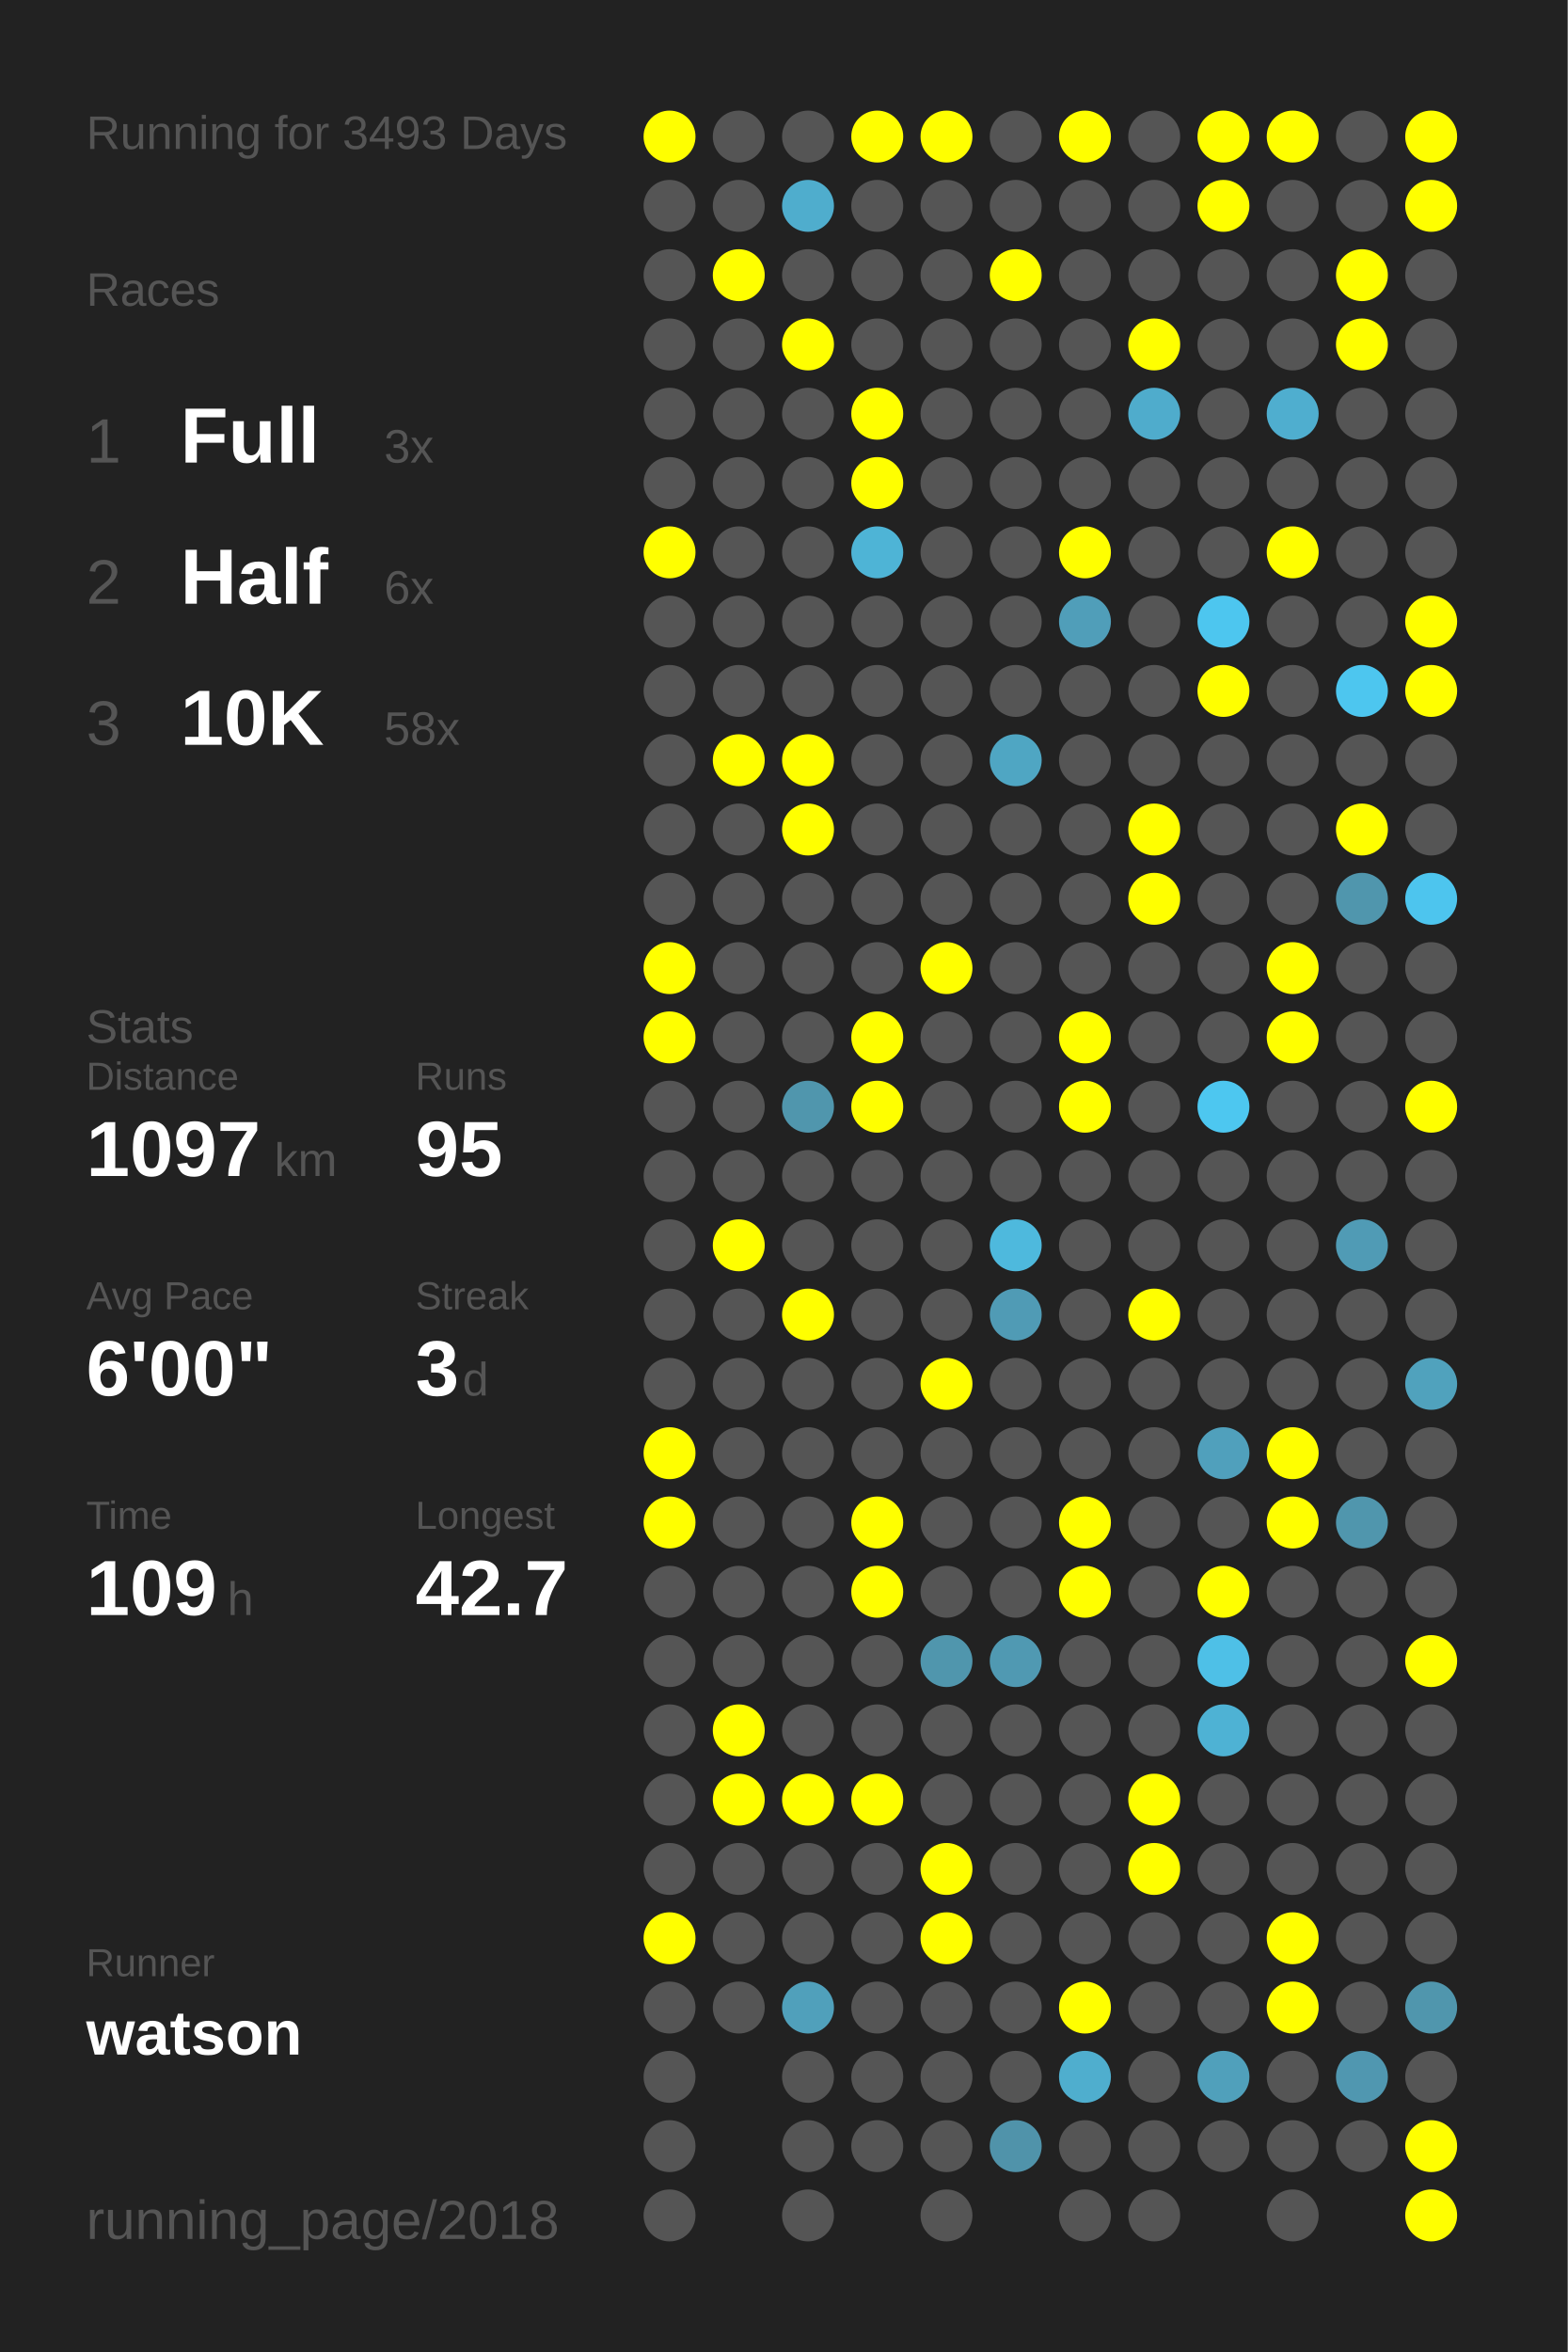
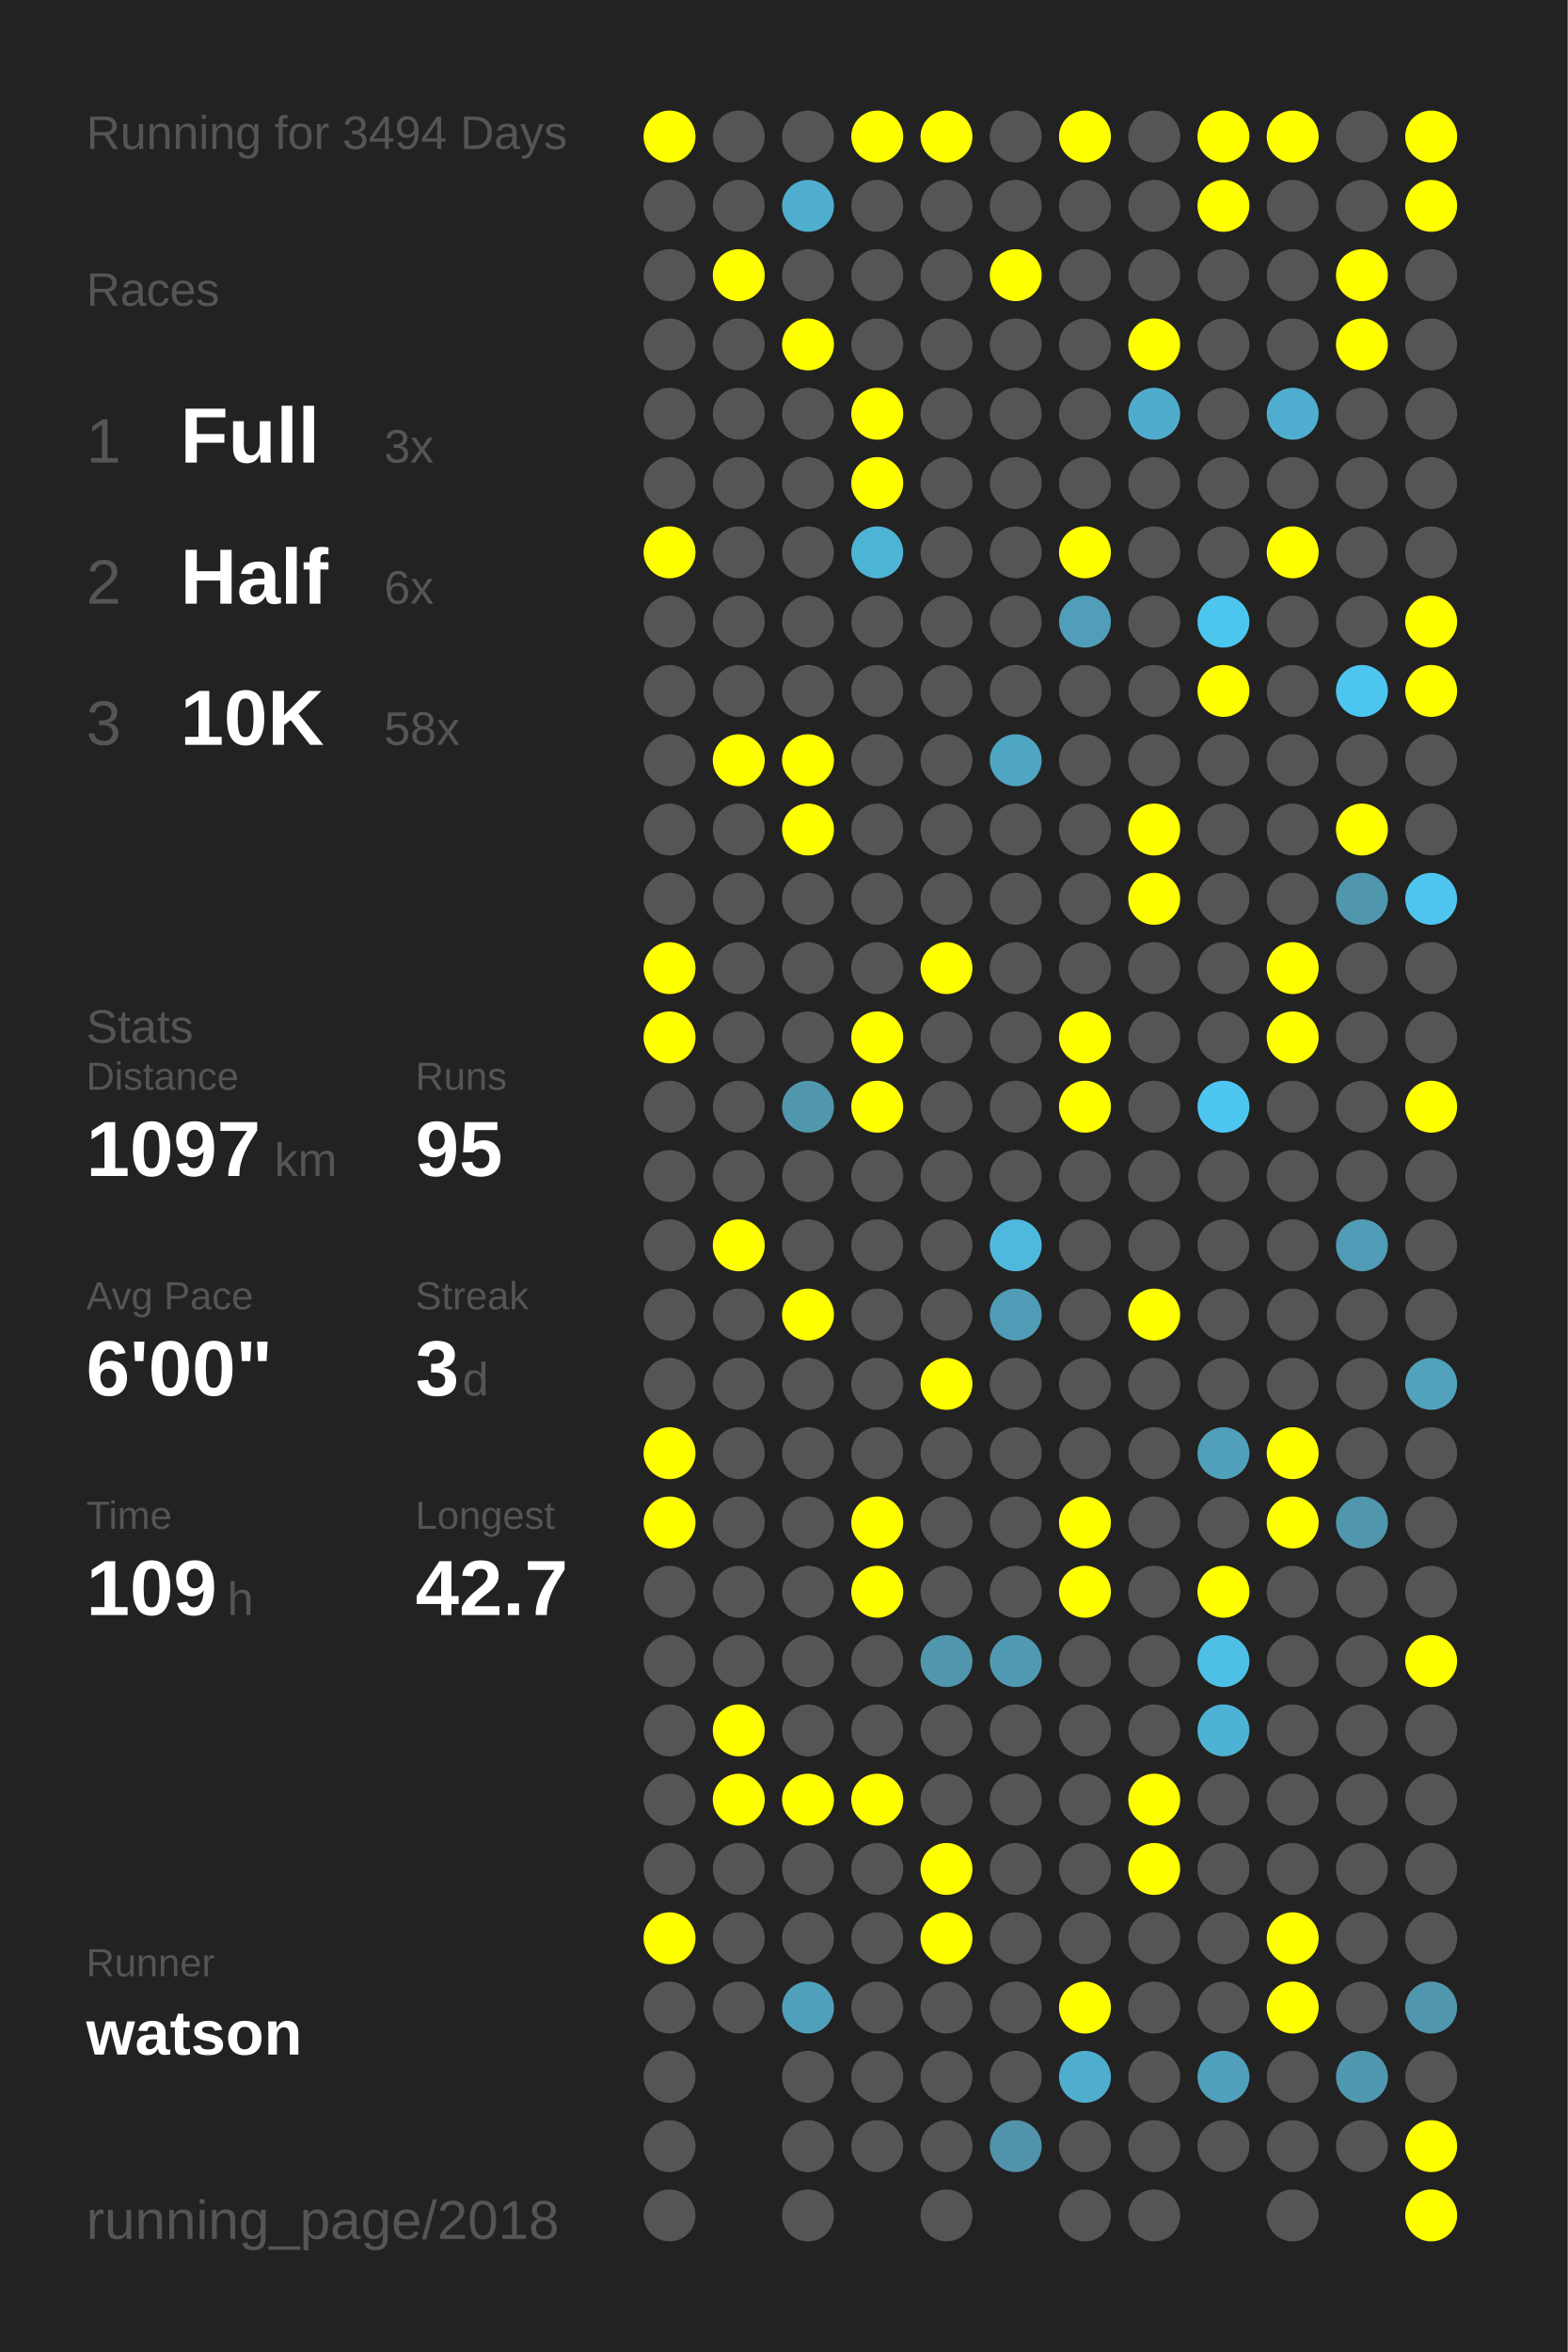
<svg xmlns="http://www.w3.org/2000/svg" baseProfile="full" height="300mm" version="1.1" viewBox="0,0,200,300" width="200mm">
  <defs />
  <rect fill="#222222" height="300" width="200" x="0" y="0" />
-   <text fill="#555555" style="font-size:6px; font-family:Arial;" x="11" y="19">Running for 3493 Days</text>
+   <text fill="#555555" style="font-size:6px; font-family:Arial;" x="11" y="19">Running for 3494 Days</text>
  <text fill="#555555" style="font-size:6px; font-family:Arial;" x="11" y="39">Races</text>
  <text fill="#555555" style="font-size:8px; font-family:Arial;" x="11" y="59">1</text>
  <text fill="#FFFFFF" style="font-size:10px; font-family:Arial; font-weight:bold;" x="23" y="59">Full</text>
  <text fill="#555555" style="font-size:6px; font-family:Arial;" x="49" y="59">3x</text>
  <text fill="#555555" style="font-size:8px; font-family:Arial;" x="11" y="77">2</text>
  <text fill="#FFFFFF" style="font-size:10px; font-family:Arial; font-weight:bold;" x="23" y="77">Half</text>
  <text fill="#555555" style="font-size:6px; font-family:Arial;" x="49" y="77">6x</text>
  <text fill="#555555" style="font-size:8px; font-family:Arial;" x="11" y="95">3</text>
  <text fill="#FFFFFF" style="font-size:10px; font-family:Arial; font-weight:bold;" x="23" y="95">10K</text>
  <text fill="#555555" style="font-size:6px; font-family:Arial;" x="49" y="95">58x</text>
  <text fill="#555555" style="font-size:6px; font-family:Arial;" x="11" y="133">Stats</text>
  <text fill="#555555" style="font-size:5px; font-family:Arial;" x="11" y="139">Distance</text>
  <text fill="#FFFFFF" style="font-size:10px; font-family:Arial; font-weight:bold;" x="11" y="150">1097</text>
  <text fill="#555555" style="font-size:6px; font-family:Arial;" x="35" y="150">km</text>
  <text fill="#555555" style="font-size:5px; font-family:Arial;" x="53" y="139">Runs</text>
  <text fill="#FFFFFF" style="font-size:10px; font-family:Arial; font-weight:bold;" x="53" y="150">95</text>
  <text fill="#555555" style="font-size:5px; font-family:Arial;" x="11" y="167">Avg Pace</text>
  <text fill="#FFFFFF" style="font-size:10px; font-family:Arial; font-weight:bold;" x="11" y="178">6'00"</text>
  <text fill="#555555" style="font-size:5px; font-family:Arial;" x="53" y="167">Streak</text>
  <text fill="#FFFFFF" style="font-size:10px; font-family:Arial; font-weight:bold;" x="53" y="178">3</text>
  <text fill="#555555" style="font-size:6px; font-family:Arial;" x="59" y="178">d</text>
  <text fill="#555555" style="font-size:5px; font-family:Arial;" x="11" y="195">Time</text>
  <text fill="#FFFFFF" style="font-size:10px; font-family:Arial; font-weight:bold;" x="11" y="206">109</text>
  <text fill="#555555" style="font-size:6px; font-family:Arial;" x="29" y="206">h</text>
  <text fill="#555555" style="font-size:5px; font-family:Arial;" x="53" y="195">Longest</text>
  <text fill="#FFFFFF" style="font-size:10px; font-family:Arial; font-weight:bold;" x="53" y="206">42.7</text>
  <text fill="#555555" style="font-size:5px; font-family:Arial;" x="11" y="252.065">Runner</text>
  <text fill="#FFFFFF" style="font-size:8px; font-family:Arial; font-weight:bold;" x="11" y="262.065">watson</text>
  <text fill="#555555" style="font-size:7px; font-family:Arial;" x="11" y="285.581">running_page/2018</text>
  <circle cx="85.417" cy="17.419" fill="#FFFF00" r="3.312" />
  <circle cx="85.417" cy="26.258" fill="#555555" r="3.312" />
  <circle cx="85.417" cy="35.097" fill="#555555" r="3.312" />
  <circle cx="85.417" cy="43.935" fill="#555555" r="3.312" />
  <circle cx="85.417" cy="52.774" fill="#555555" r="3.312" />
  <circle cx="85.417" cy="61.613" fill="#555555" r="3.312" />
  <circle cx="85.417" cy="70.452" fill="#FFFF00" r="3.312" />
  <circle cx="85.417" cy="79.29" fill="#555555" r="3.312" />
  <circle cx="85.417" cy="88.129" fill="#555555" r="3.312" />
  <circle cx="85.417" cy="96.968" fill="#555555" r="3.312" />
  <circle cx="85.417" cy="105.806" fill="#555555" r="3.312" />
  <circle cx="85.417" cy="114.645" fill="#555555" r="3.312" />
  <circle cx="85.417" cy="123.484" fill="#FFFF00" r="3.312" />
  <circle cx="85.417" cy="132.323" fill="#FFFF00" r="3.312" />
  <circle cx="85.417" cy="141.161" fill="#555555" r="3.312" />
  <circle cx="85.417" cy="150" fill="#555555" r="3.312" />
  <circle cx="85.417" cy="158.839" fill="#555555" r="3.312" />
  <circle cx="85.417" cy="167.677" fill="#555555" r="3.312" />
  <circle cx="85.417" cy="176.516" fill="#555555" r="3.312" />
  <circle cx="85.417" cy="185.355" fill="#FFFF00" r="3.312" />
  <circle cx="85.417" cy="194.194" fill="#FFFF00" r="3.312" />
  <circle cx="85.417" cy="203.032" fill="#555555" r="3.312" />
  <circle cx="85.417" cy="211.871" fill="#555555" r="3.312" />
  <circle cx="85.417" cy="220.71" fill="#555555" r="3.312" />
  <circle cx="85.417" cy="229.548" fill="#555555" r="3.312" />
  <circle cx="85.417" cy="238.387" fill="#555555" r="3.312" />
  <circle cx="85.417" cy="247.226" fill="#FFFF00" r="3.312" />
  <circle cx="85.417" cy="256.065" fill="#555555" r="3.312" />
  <circle cx="85.417" cy="264.903" fill="#555555" r="3.312" />
  <circle cx="85.417" cy="273.742" fill="#555555" r="3.312" />
  <circle cx="85.417" cy="282.581" fill="#555555" r="3.312" />
  <circle cx="94.25" cy="17.419" fill="#555555" r="3.312" />
  <circle cx="94.25" cy="26.258" fill="#555555" r="3.312" />
  <circle cx="94.25" cy="35.097" fill="#FFFF00" r="3.312" />
  <circle cx="94.25" cy="43.935" fill="#555555" r="3.312" />
  <circle cx="94.25" cy="52.774" fill="#555555" r="3.312" />
  <circle cx="94.25" cy="61.613" fill="#555555" r="3.312" />
  <circle cx="94.25" cy="70.452" fill="#555555" r="3.312" />
  <circle cx="94.25" cy="79.29" fill="#555555" r="3.312" />
  <circle cx="94.25" cy="88.129" fill="#555555" r="3.312" />
  <circle cx="94.25" cy="96.968" fill="#FFFF00" r="3.312" />
  <circle cx="94.25" cy="105.806" fill="#555555" r="3.312" />
  <circle cx="94.25" cy="114.645" fill="#555555" r="3.312" />
  <circle cx="94.25" cy="123.484" fill="#555555" r="3.312" />
  <circle cx="94.25" cy="132.323" fill="#555555" r="3.312" />
  <circle cx="94.25" cy="141.161" fill="#555555" r="3.312" />
  <circle cx="94.25" cy="150" fill="#555555" r="3.312" />
  <circle cx="94.25" cy="158.839" fill="#FFFF00" r="3.312" />
  <circle cx="94.25" cy="167.677" fill="#555555" r="3.312" />
  <circle cx="94.25" cy="176.516" fill="#555555" r="3.312" />
  <circle cx="94.25" cy="185.355" fill="#555555" r="3.312" />
  <circle cx="94.25" cy="194.194" fill="#555555" r="3.312" />
  <circle cx="94.25" cy="203.032" fill="#555555" r="3.312" />
  <circle cx="94.25" cy="211.871" fill="#555555" r="3.312" />
  <circle cx="94.25" cy="220.71" fill="#FFFF00" r="3.312" />
  <circle cx="94.25" cy="229.548" fill="#FFFF00" r="3.312" />
  <circle cx="94.25" cy="238.387" fill="#555555" r="3.312" />
  <circle cx="94.25" cy="247.226" fill="#555555" r="3.312" />
  <circle cx="94.25" cy="256.065" fill="#555555" r="3.312" />
  <circle cx="103.083" cy="17.419" fill="#555555" r="3.312" />
  <circle cx="103.083" cy="26.258" fill="#4fadcd" r="3.312" />
  <circle cx="103.083" cy="35.097" fill="#555555" r="3.312" />
  <circle cx="103.083" cy="43.935" fill="#FFFF00" r="3.312" />
  <circle cx="103.083" cy="52.774" fill="#555555" r="3.312" />
  <circle cx="103.083" cy="61.613" fill="#555555" r="3.312" />
  <circle cx="103.083" cy="70.452" fill="#555555" r="3.312" />
  <circle cx="103.083" cy="79.29" fill="#555555" r="3.312" />
  <circle cx="103.083" cy="88.129" fill="#555555" r="3.312" />
  <circle cx="103.083" cy="96.968" fill="#FFFF00" r="3.312" />
  <circle cx="103.083" cy="105.806" fill="#FFFF00" r="3.312" />
  <circle cx="103.083" cy="114.645" fill="#555555" r="3.312" />
  <circle cx="103.083" cy="123.484" fill="#555555" r="3.312" />
  <circle cx="103.083" cy="132.323" fill="#555555" r="3.312" />
  <circle cx="103.083" cy="141.161" fill="#5096ad" r="3.312" />
  <circle cx="103.083" cy="150" fill="#555555" r="3.312" />
  <circle cx="103.083" cy="158.839" fill="#555555" r="3.312" />
  <circle cx="103.083" cy="167.677" fill="#FFFF00" r="3.312" />
  <circle cx="103.083" cy="176.516" fill="#555555" r="3.312" />
  <circle cx="103.083" cy="185.355" fill="#555555" r="3.312" />
  <circle cx="103.083" cy="194.194" fill="#555555" r="3.312" />
  <circle cx="103.083" cy="203.032" fill="#555555" r="3.312" />
  <circle cx="103.083" cy="211.871" fill="#555555" r="3.312" />
  <circle cx="103.083" cy="220.71" fill="#555555" r="3.312" />
  <circle cx="103.083" cy="229.548" fill="#FFFF00" r="3.312" />
  <circle cx="103.083" cy="238.387" fill="#555555" r="3.312" />
  <circle cx="103.083" cy="247.226" fill="#555555" r="3.312" />
  <circle cx="103.083" cy="256.065" fill="#50a0bb" r="3.312" />
  <circle cx="103.083" cy="264.903" fill="#555555" r="3.312" />
  <circle cx="103.083" cy="273.742" fill="#555555" r="3.312" />
  <circle cx="103.083" cy="282.581" fill="#555555" r="3.312" />
  <circle cx="111.917" cy="17.419" fill="#FFFF00" r="3.312" />
  <circle cx="111.917" cy="26.258" fill="#555555" r="3.312" />
  <circle cx="111.917" cy="35.097" fill="#555555" r="3.312" />
  <circle cx="111.917" cy="43.935" fill="#555555" r="3.312" />
  <circle cx="111.917" cy="52.774" fill="#FFFF00" r="3.312" />
  <circle cx="111.917" cy="61.613" fill="#FFFF00" r="3.312" />
  <circle cx="111.917" cy="70.452" fill="#4eb4d6" r="3.312" />
  <circle cx="111.917" cy="79.29" fill="#555555" r="3.312" />
  <circle cx="111.917" cy="88.129" fill="#555555" r="3.312" />
  <circle cx="111.917" cy="96.968" fill="#555555" r="3.312" />
  <circle cx="111.917" cy="105.806" fill="#555555" r="3.312" />
  <circle cx="111.917" cy="114.645" fill="#555555" r="3.312" />
  <circle cx="111.917" cy="123.484" fill="#555555" r="3.312" />
  <circle cx="111.917" cy="132.323" fill="#FFFF00" r="3.312" />
  <circle cx="111.917" cy="141.161" fill="#FFFF00" r="3.312" />
  <circle cx="111.917" cy="150" fill="#555555" r="3.312" />
  <circle cx="111.917" cy="158.839" fill="#555555" r="3.312" />
  <circle cx="111.917" cy="167.677" fill="#555555" r="3.312" />
  <circle cx="111.917" cy="176.516" fill="#555555" r="3.312" />
  <circle cx="111.917" cy="185.355" fill="#555555" r="3.312" />
  <circle cx="111.917" cy="194.194" fill="#FFFF00" r="3.312" />
  <circle cx="111.917" cy="203.032" fill="#FFFF00" r="3.312" />
  <circle cx="111.917" cy="211.871" fill="#555555" r="3.312" />
  <circle cx="111.917" cy="220.71" fill="#555555" r="3.312" />
  <circle cx="111.917" cy="229.548" fill="#FFFF00" r="3.312" />
  <circle cx="111.917" cy="238.387" fill="#555555" r="3.312" />
  <circle cx="111.917" cy="247.226" fill="#555555" r="3.312" />
  <circle cx="111.917" cy="256.065" fill="#555555" r="3.312" />
  <circle cx="111.917" cy="264.903" fill="#555555" r="3.312" />
  <circle cx="111.917" cy="273.742" fill="#555555" r="3.312" />
  <circle cx="120.75" cy="17.419" fill="#FFFF00" r="3.312" />
  <circle cx="120.75" cy="26.258" fill="#555555" r="3.312" />
  <circle cx="120.75" cy="35.097" fill="#555555" r="3.312" />
  <circle cx="120.75" cy="43.935" fill="#555555" r="3.312" />
  <circle cx="120.75" cy="52.774" fill="#555555" r="3.312" />
  <circle cx="120.75" cy="61.613" fill="#555555" r="3.312" />
  <circle cx="120.75" cy="70.452" fill="#555555" r="3.312" />
  <circle cx="120.75" cy="79.29" fill="#555555" r="3.312" />
  <circle cx="120.75" cy="88.129" fill="#555555" r="3.312" />
  <circle cx="120.75" cy="96.968" fill="#555555" r="3.312" />
  <circle cx="120.75" cy="105.806" fill="#555555" r="3.312" />
  <circle cx="120.75" cy="114.645" fill="#555555" r="3.312" />
  <circle cx="120.75" cy="123.484" fill="#FFFF00" r="3.312" />
  <circle cx="120.75" cy="132.323" fill="#555555" r="3.312" />
  <circle cx="120.75" cy="141.161" fill="#555555" r="3.312" />
  <circle cx="120.75" cy="150" fill="#555555" r="3.312" />
  <circle cx="120.75" cy="158.839" fill="#555555" r="3.312" />
  <circle cx="120.75" cy="167.677" fill="#555555" r="3.312" />
  <circle cx="120.75" cy="176.516" fill="#FFFF00" r="3.312" />
  <circle cx="120.75" cy="185.355" fill="#555555" r="3.312" />
  <circle cx="120.75" cy="194.194" fill="#555555" r="3.312" />
  <circle cx="120.75" cy="203.032" fill="#555555" r="3.312" />
  <circle cx="120.75" cy="211.871" fill="#5096ad" r="3.312" />
  <circle cx="120.75" cy="220.71" fill="#555555" r="3.312" />
  <circle cx="120.75" cy="229.548" fill="#555555" r="3.312" />
  <circle cx="120.75" cy="238.387" fill="#FFFF00" r="3.312" />
  <circle cx="120.75" cy="247.226" fill="#FFFF00" r="3.312" />
  <circle cx="120.75" cy="256.065" fill="#555555" r="3.312" />
  <circle cx="120.75" cy="264.903" fill="#555555" r="3.312" />
  <circle cx="120.75" cy="273.742" fill="#555555" r="3.312" />
  <circle cx="120.75" cy="282.581" fill="#555555" r="3.312" />
  <circle cx="129.583" cy="17.419" fill="#555555" r="3.312" />
  <circle cx="129.583" cy="26.258" fill="#555555" r="3.312" />
  <circle cx="129.583" cy="35.097" fill="#FFFF00" r="3.312" />
  <circle cx="129.583" cy="43.935" fill="#555555" r="3.312" />
  <circle cx="129.583" cy="52.774" fill="#555555" r="3.312" />
  <circle cx="129.583" cy="61.613" fill="#555555" r="3.312" />
  <circle cx="129.583" cy="70.452" fill="#555555" r="3.312" />
  <circle cx="129.583" cy="79.29" fill="#555555" r="3.312" />
  <circle cx="129.583" cy="88.129" fill="#555555" r="3.312" />
  <circle cx="129.583" cy="96.968" fill="#4fa6c3" r="3.312" />
  <circle cx="129.583" cy="105.806" fill="#555555" r="3.312" />
  <circle cx="129.583" cy="114.645" fill="#555555" r="3.312" />
  <circle cx="129.583" cy="123.484" fill="#555555" r="3.312" />
  <circle cx="129.583" cy="132.323" fill="#555555" r="3.312" />
  <circle cx="129.583" cy="141.161" fill="#555555" r="3.312" />
  <circle cx="129.583" cy="150" fill="#555555" r="3.312" />
  <circle cx="129.583" cy="158.839" fill="#4eb9dd" r="3.312" />
  <circle cx="129.583" cy="167.677" fill="#509bb5" r="3.312" />
  <circle cx="129.583" cy="176.516" fill="#555555" r="3.312" />
  <circle cx="129.583" cy="185.355" fill="#555555" r="3.312" />
  <circle cx="129.583" cy="194.194" fill="#555555" r="3.312" />
  <circle cx="129.583" cy="203.032" fill="#555555" r="3.312" />
  <circle cx="129.583" cy="211.871" fill="#5099b2" r="3.312" />
  <circle cx="129.583" cy="220.71" fill="#555555" r="3.312" />
  <circle cx="129.583" cy="229.548" fill="#555555" r="3.312" />
  <circle cx="129.583" cy="238.387" fill="#555555" r="3.312" />
  <circle cx="129.583" cy="247.226" fill="#555555" r="3.312" />
  <circle cx="129.583" cy="256.065" fill="#555555" r="3.312" />
  <circle cx="129.583" cy="264.903" fill="#555555" r="3.312" />
  <circle cx="129.583" cy="273.742" fill="#5093aa" r="3.312" />
  <circle cx="138.417" cy="17.419" fill="#FFFF00" r="3.312" />
  <circle cx="138.417" cy="26.258" fill="#555555" r="3.312" />
  <circle cx="138.417" cy="35.097" fill="#555555" r="3.312" />
  <circle cx="138.417" cy="43.935" fill="#555555" r="3.312" />
  <circle cx="138.417" cy="52.774" fill="#555555" r="3.312" />
  <circle cx="138.417" cy="61.613" fill="#555555" r="3.312" />
  <circle cx="138.417" cy="70.452" fill="#FFFF00" r="3.312" />
  <circle cx="138.417" cy="79.29" fill="#509eb9" r="3.312" />
  <circle cx="138.417" cy="88.129" fill="#555555" r="3.312" />
  <circle cx="138.417" cy="96.968" fill="#555555" r="3.312" />
  <circle cx="138.417" cy="105.806" fill="#555555" r="3.312" />
  <circle cx="138.417" cy="114.645" fill="#555555" r="3.312" />
  <circle cx="138.417" cy="123.484" fill="#555555" r="3.312" />
  <circle cx="138.417" cy="132.323" fill="#FFFF00" r="3.312" />
  <circle cx="138.417" cy="141.161" fill="#FFFF00" r="3.312" />
  <circle cx="138.417" cy="150" fill="#555555" r="3.312" />
  <circle cx="138.417" cy="158.839" fill="#555555" r="3.312" />
  <circle cx="138.417" cy="167.677" fill="#555555" r="3.312" />
  <circle cx="138.417" cy="176.516" fill="#555555" r="3.312" />
  <circle cx="138.417" cy="185.355" fill="#555555" r="3.312" />
  <circle cx="138.417" cy="194.194" fill="#FFFF00" r="3.312" />
  <circle cx="138.417" cy="203.032" fill="#FFFF00" r="3.312" />
  <circle cx="138.417" cy="211.871" fill="#555555" r="3.312" />
  <circle cx="138.417" cy="220.71" fill="#555555" r="3.312" />
  <circle cx="138.417" cy="229.548" fill="#555555" r="3.312" />
  <circle cx="138.417" cy="238.387" fill="#555555" r="3.312" />
  <circle cx="138.417" cy="247.226" fill="#555555" r="3.312" />
  <circle cx="138.417" cy="256.065" fill="#FFFF00" r="3.312" />
  <circle cx="138.417" cy="264.903" fill="#4faece" r="3.312" />
  <circle cx="138.417" cy="273.742" fill="#555555" r="3.312" />
  <circle cx="138.417" cy="282.581" fill="#555555" r="3.312" />
  <circle cx="147.25" cy="17.419" fill="#555555" r="3.312" />
  <circle cx="147.25" cy="26.258" fill="#555555" r="3.312" />
  <circle cx="147.25" cy="35.097" fill="#555555" r="3.312" />
  <circle cx="147.25" cy="43.935" fill="#FFFF00" r="3.312" />
  <circle cx="147.25" cy="52.774" fill="#4faccc" r="3.312" />
  <circle cx="147.25" cy="61.613" fill="#555555" r="3.312" />
  <circle cx="147.25" cy="70.452" fill="#555555" r="3.312" />
  <circle cx="147.25" cy="79.29" fill="#555555" r="3.312" />
  <circle cx="147.25" cy="88.129" fill="#555555" r="3.312" />
  <circle cx="147.25" cy="96.968" fill="#555555" r="3.312" />
  <circle cx="147.25" cy="105.806" fill="#FFFF00" r="3.312" />
  <circle cx="147.25" cy="114.645" fill="#FFFF00" r="3.312" />
  <circle cx="147.25" cy="123.484" fill="#555555" r="3.312" />
  <circle cx="147.25" cy="132.323" fill="#555555" r="3.312" />
  <circle cx="147.25" cy="141.161" fill="#555555" r="3.312" />
  <circle cx="147.25" cy="150" fill="#555555" r="3.312" />
  <circle cx="147.25" cy="158.839" fill="#555555" r="3.312" />
  <circle cx="147.25" cy="167.677" fill="#FFFF00" r="3.312" />
  <circle cx="147.25" cy="176.516" fill="#555555" r="3.312" />
  <circle cx="147.25" cy="185.355" fill="#555555" r="3.312" />
  <circle cx="147.25" cy="194.194" fill="#555555" r="3.312" />
  <circle cx="147.25" cy="203.032" fill="#555555" r="3.312" />
  <circle cx="147.25" cy="211.871" fill="#555555" r="3.312" />
  <circle cx="147.25" cy="220.71" fill="#555555" r="3.312" />
  <circle cx="147.25" cy="229.548" fill="#FFFF00" r="3.312" />
  <circle cx="147.25" cy="238.387" fill="#FFFF00" r="3.312" />
  <circle cx="147.25" cy="247.226" fill="#555555" r="3.312" />
  <circle cx="147.25" cy="256.065" fill="#555555" r="3.312" />
  <circle cx="147.25" cy="264.903" fill="#555555" r="3.312" />
  <circle cx="147.25" cy="273.742" fill="#555555" r="3.312" />
  <circle cx="147.25" cy="282.581" fill="#555555" r="3.312" />
  <circle cx="156.083" cy="17.419" fill="#FFFF00" r="3.312" />
  <circle cx="156.083" cy="26.258" fill="#FFFF00" r="3.312" />
  <circle cx="156.083" cy="35.097" fill="#555555" r="3.312" />
  <circle cx="156.083" cy="43.935" fill="#555555" r="3.312" />
  <circle cx="156.083" cy="52.774" fill="#555555" r="3.312" />
  <circle cx="156.083" cy="61.613" fill="#555555" r="3.312" />
  <circle cx="156.083" cy="70.452" fill="#555555" r="3.312" />
  <circle cx="156.083" cy="79.29" fill="#4dc6ef" r="3.312" />
  <circle cx="156.083" cy="88.129" fill="#FFFF00" r="3.312" />
  <circle cx="156.083" cy="96.968" fill="#555555" r="3.312" />
  <circle cx="156.083" cy="105.806" fill="#555555" r="3.312" />
  <circle cx="156.083" cy="114.645" fill="#555555" r="3.312" />
  <circle cx="156.083" cy="123.484" fill="#555555" r="3.312" />
  <circle cx="156.083" cy="132.323" fill="#555555" r="3.312" />
  <circle cx="156.083" cy="141.161" fill="#4dc7f0" r="3.312" />
  <circle cx="156.083" cy="150" fill="#555555" r="3.312" />
  <circle cx="156.083" cy="158.839" fill="#555555" r="3.312" />
  <circle cx="156.083" cy="167.677" fill="#555555" r="3.312" />
  <circle cx="156.083" cy="176.516" fill="#555555" r="3.312" />
  <circle cx="156.083" cy="185.355" fill="#50a0bc" r="3.312" />
  <circle cx="156.083" cy="194.194" fill="#555555" r="3.312" />
  <circle cx="156.083" cy="203.032" fill="#FFFF00" r="3.312" />
  <circle cx="156.083" cy="211.871" fill="#4ec0e7" r="3.312" />
  <circle cx="156.083" cy="220.71" fill="#4eb2d4" r="3.312" />
  <circle cx="156.083" cy="229.548" fill="#555555" r="3.312" />
  <circle cx="156.083" cy="238.387" fill="#555555" r="3.312" />
  <circle cx="156.083" cy="247.226" fill="#555555" r="3.312" />
  <circle cx="156.083" cy="256.065" fill="#555555" r="3.312" />
  <circle cx="156.083" cy="264.903" fill="#50a0bb" r="3.312" />
  <circle cx="156.083" cy="273.742" fill="#555555" r="3.312" />
  <circle cx="164.917" cy="17.419" fill="#FFFF00" r="3.312" />
  <circle cx="164.917" cy="26.258" fill="#555555" r="3.312" />
  <circle cx="164.917" cy="35.097" fill="#555555" r="3.312" />
  <circle cx="164.917" cy="43.935" fill="#555555" r="3.312" />
  <circle cx="164.917" cy="52.774" fill="#4faecf" r="3.312" />
  <circle cx="164.917" cy="61.613" fill="#555555" r="3.312" />
  <circle cx="164.917" cy="70.452" fill="#FFFF00" r="3.312" />
  <circle cx="164.917" cy="79.29" fill="#555555" r="3.312" />
  <circle cx="164.917" cy="88.129" fill="#555555" r="3.312" />
  <circle cx="164.917" cy="96.968" fill="#555555" r="3.312" />
  <circle cx="164.917" cy="105.806" fill="#555555" r="3.312" />
  <circle cx="164.917" cy="114.645" fill="#555555" r="3.312" />
  <circle cx="164.917" cy="123.484" fill="#FFFF00" r="3.312" />
  <circle cx="164.917" cy="132.323" fill="#FFFF00" r="3.312" />
  <circle cx="164.917" cy="141.161" fill="#555555" r="3.312" />
  <circle cx="164.917" cy="150" fill="#555555" r="3.312" />
  <circle cx="164.917" cy="158.839" fill="#555555" r="3.312" />
  <circle cx="164.917" cy="167.677" fill="#555555" r="3.312" />
  <circle cx="164.917" cy="176.516" fill="#555555" r="3.312" />
  <circle cx="164.917" cy="185.355" fill="#FFFF00" r="3.312" />
  <circle cx="164.917" cy="194.194" fill="#FFFF00" r="3.312" />
  <circle cx="164.917" cy="203.032" fill="#555555" r="3.312" />
  <circle cx="164.917" cy="211.871" fill="#555555" r="3.312" />
  <circle cx="164.917" cy="220.71" fill="#555555" r="3.312" />
  <circle cx="164.917" cy="229.548" fill="#555555" r="3.312" />
  <circle cx="164.917" cy="238.387" fill="#555555" r="3.312" />
  <circle cx="164.917" cy="247.226" fill="#FFFF00" r="3.312" />
  <circle cx="164.917" cy="256.065" fill="#FFFF00" r="3.312" />
  <circle cx="164.917" cy="264.903" fill="#555555" r="3.312" />
  <circle cx="164.917" cy="273.742" fill="#555555" r="3.312" />
  <circle cx="164.917" cy="282.581" fill="#555555" r="3.312" />
  <circle cx="173.75" cy="17.419" fill="#555555" r="3.312" />
  <circle cx="173.75" cy="26.258" fill="#555555" r="3.312" />
  <circle cx="173.75" cy="35.097" fill="#FFFF00" r="3.312" />
  <circle cx="173.75" cy="43.935" fill="#FFFF00" r="3.312" />
  <circle cx="173.75" cy="52.774" fill="#555555" r="3.312" />
  <circle cx="173.75" cy="61.613" fill="#555555" r="3.312" />
  <circle cx="173.75" cy="70.452" fill="#555555" r="3.312" />
  <circle cx="173.75" cy="79.29" fill="#555555" r="3.312" />
  <circle cx="173.75" cy="88.129" fill="#4dc6ef" r="3.312" />
  <circle cx="173.75" cy="96.968" fill="#555555" r="3.312" />
  <circle cx="173.75" cy="105.806" fill="#FFFF00" r="3.312" />
  <circle cx="173.75" cy="114.645" fill="#5096ad" r="3.312" />
  <circle cx="173.75" cy="123.484" fill="#555555" r="3.312" />
  <circle cx="173.75" cy="132.323" fill="#555555" r="3.312" />
  <circle cx="173.75" cy="141.161" fill="#555555" r="3.312" />
  <circle cx="173.75" cy="150" fill="#555555" r="3.312" />
  <circle cx="173.75" cy="158.839" fill="#509bb5" r="3.312" />
  <circle cx="173.75" cy="167.677" fill="#555555" r="3.312" />
  <circle cx="173.75" cy="176.516" fill="#555555" r="3.312" />
  <circle cx="173.75" cy="185.355" fill="#555555" r="3.312" />
  <circle cx="173.75" cy="194.194" fill="#5096ad" r="3.312" />
  <circle cx="173.75" cy="203.032" fill="#555555" r="3.312" />
  <circle cx="173.75" cy="211.871" fill="#555555" r="3.312" />
  <circle cx="173.75" cy="220.71" fill="#555555" r="3.312" />
  <circle cx="173.75" cy="229.548" fill="#555555" r="3.312" />
  <circle cx="173.75" cy="238.387" fill="#555555" r="3.312" />
  <circle cx="173.75" cy="247.226" fill="#555555" r="3.312" />
  <circle cx="173.75" cy="256.065" fill="#555555" r="3.312" />
  <circle cx="173.75" cy="264.903" fill="#5097b0" r="3.312" />
  <circle cx="173.75" cy="273.742" fill="#555555" r="3.312" />
  <circle cx="182.583" cy="17.419" fill="#FFFF00" r="3.312" />
  <circle cx="182.583" cy="26.258" fill="#FFFF00" r="3.312" />
  <circle cx="182.583" cy="35.097" fill="#555555" r="3.312" />
  <circle cx="182.583" cy="43.935" fill="#555555" r="3.312" />
  <circle cx="182.583" cy="52.774" fill="#555555" r="3.312" />
  <circle cx="182.583" cy="61.613" fill="#555555" r="3.312" />
  <circle cx="182.583" cy="70.452" fill="#555555" r="3.312" />
  <circle cx="182.583" cy="79.29" fill="#FFFF00" r="3.312" />
  <circle cx="182.583" cy="88.129" fill="#FFFF00" r="3.312" />
  <circle cx="182.583" cy="96.968" fill="#555555" r="3.312" />
  <circle cx="182.583" cy="105.806" fill="#555555" r="3.312" />
  <circle cx="182.583" cy="114.645" fill="#4dc5ee" r="3.312" />
  <circle cx="182.583" cy="123.484" fill="#555555" r="3.312" />
  <circle cx="182.583" cy="132.323" fill="#555555" r="3.312" />
  <circle cx="182.583" cy="141.161" fill="#FFFF00" r="3.312" />
  <circle cx="182.583" cy="150" fill="#555555" r="3.312" />
  <circle cx="182.583" cy="158.839" fill="#555555" r="3.312" />
  <circle cx="182.583" cy="167.677" fill="#555555" r="3.312" />
  <circle cx="182.583" cy="176.516" fill="#50a2bd" r="3.312" />
  <circle cx="182.583" cy="185.355" fill="#555555" r="3.312" />
  <circle cx="182.583" cy="194.194" fill="#555555" r="3.312" />
  <circle cx="182.583" cy="203.032" fill="#555555" r="3.312" />
  <circle cx="182.583" cy="211.871" fill="#FFFF00" r="3.312" />
  <circle cx="182.583" cy="220.71" fill="#555555" r="3.312" />
  <circle cx="182.583" cy="229.548" fill="#555555" r="3.312" />
  <circle cx="182.583" cy="238.387" fill="#555555" r="3.312" />
  <circle cx="182.583" cy="247.226" fill="#555555" r="3.312" />
  <circle cx="182.583" cy="256.065" fill="#5096ad" r="3.312" />
  <circle cx="182.583" cy="264.903" fill="#555555" r="3.312" />
  <circle cx="182.583" cy="273.742" fill="#FFFF00" r="3.312" />
  <circle cx="182.583" cy="282.581" fill="#FFFF00" r="3.312" />
</svg>
